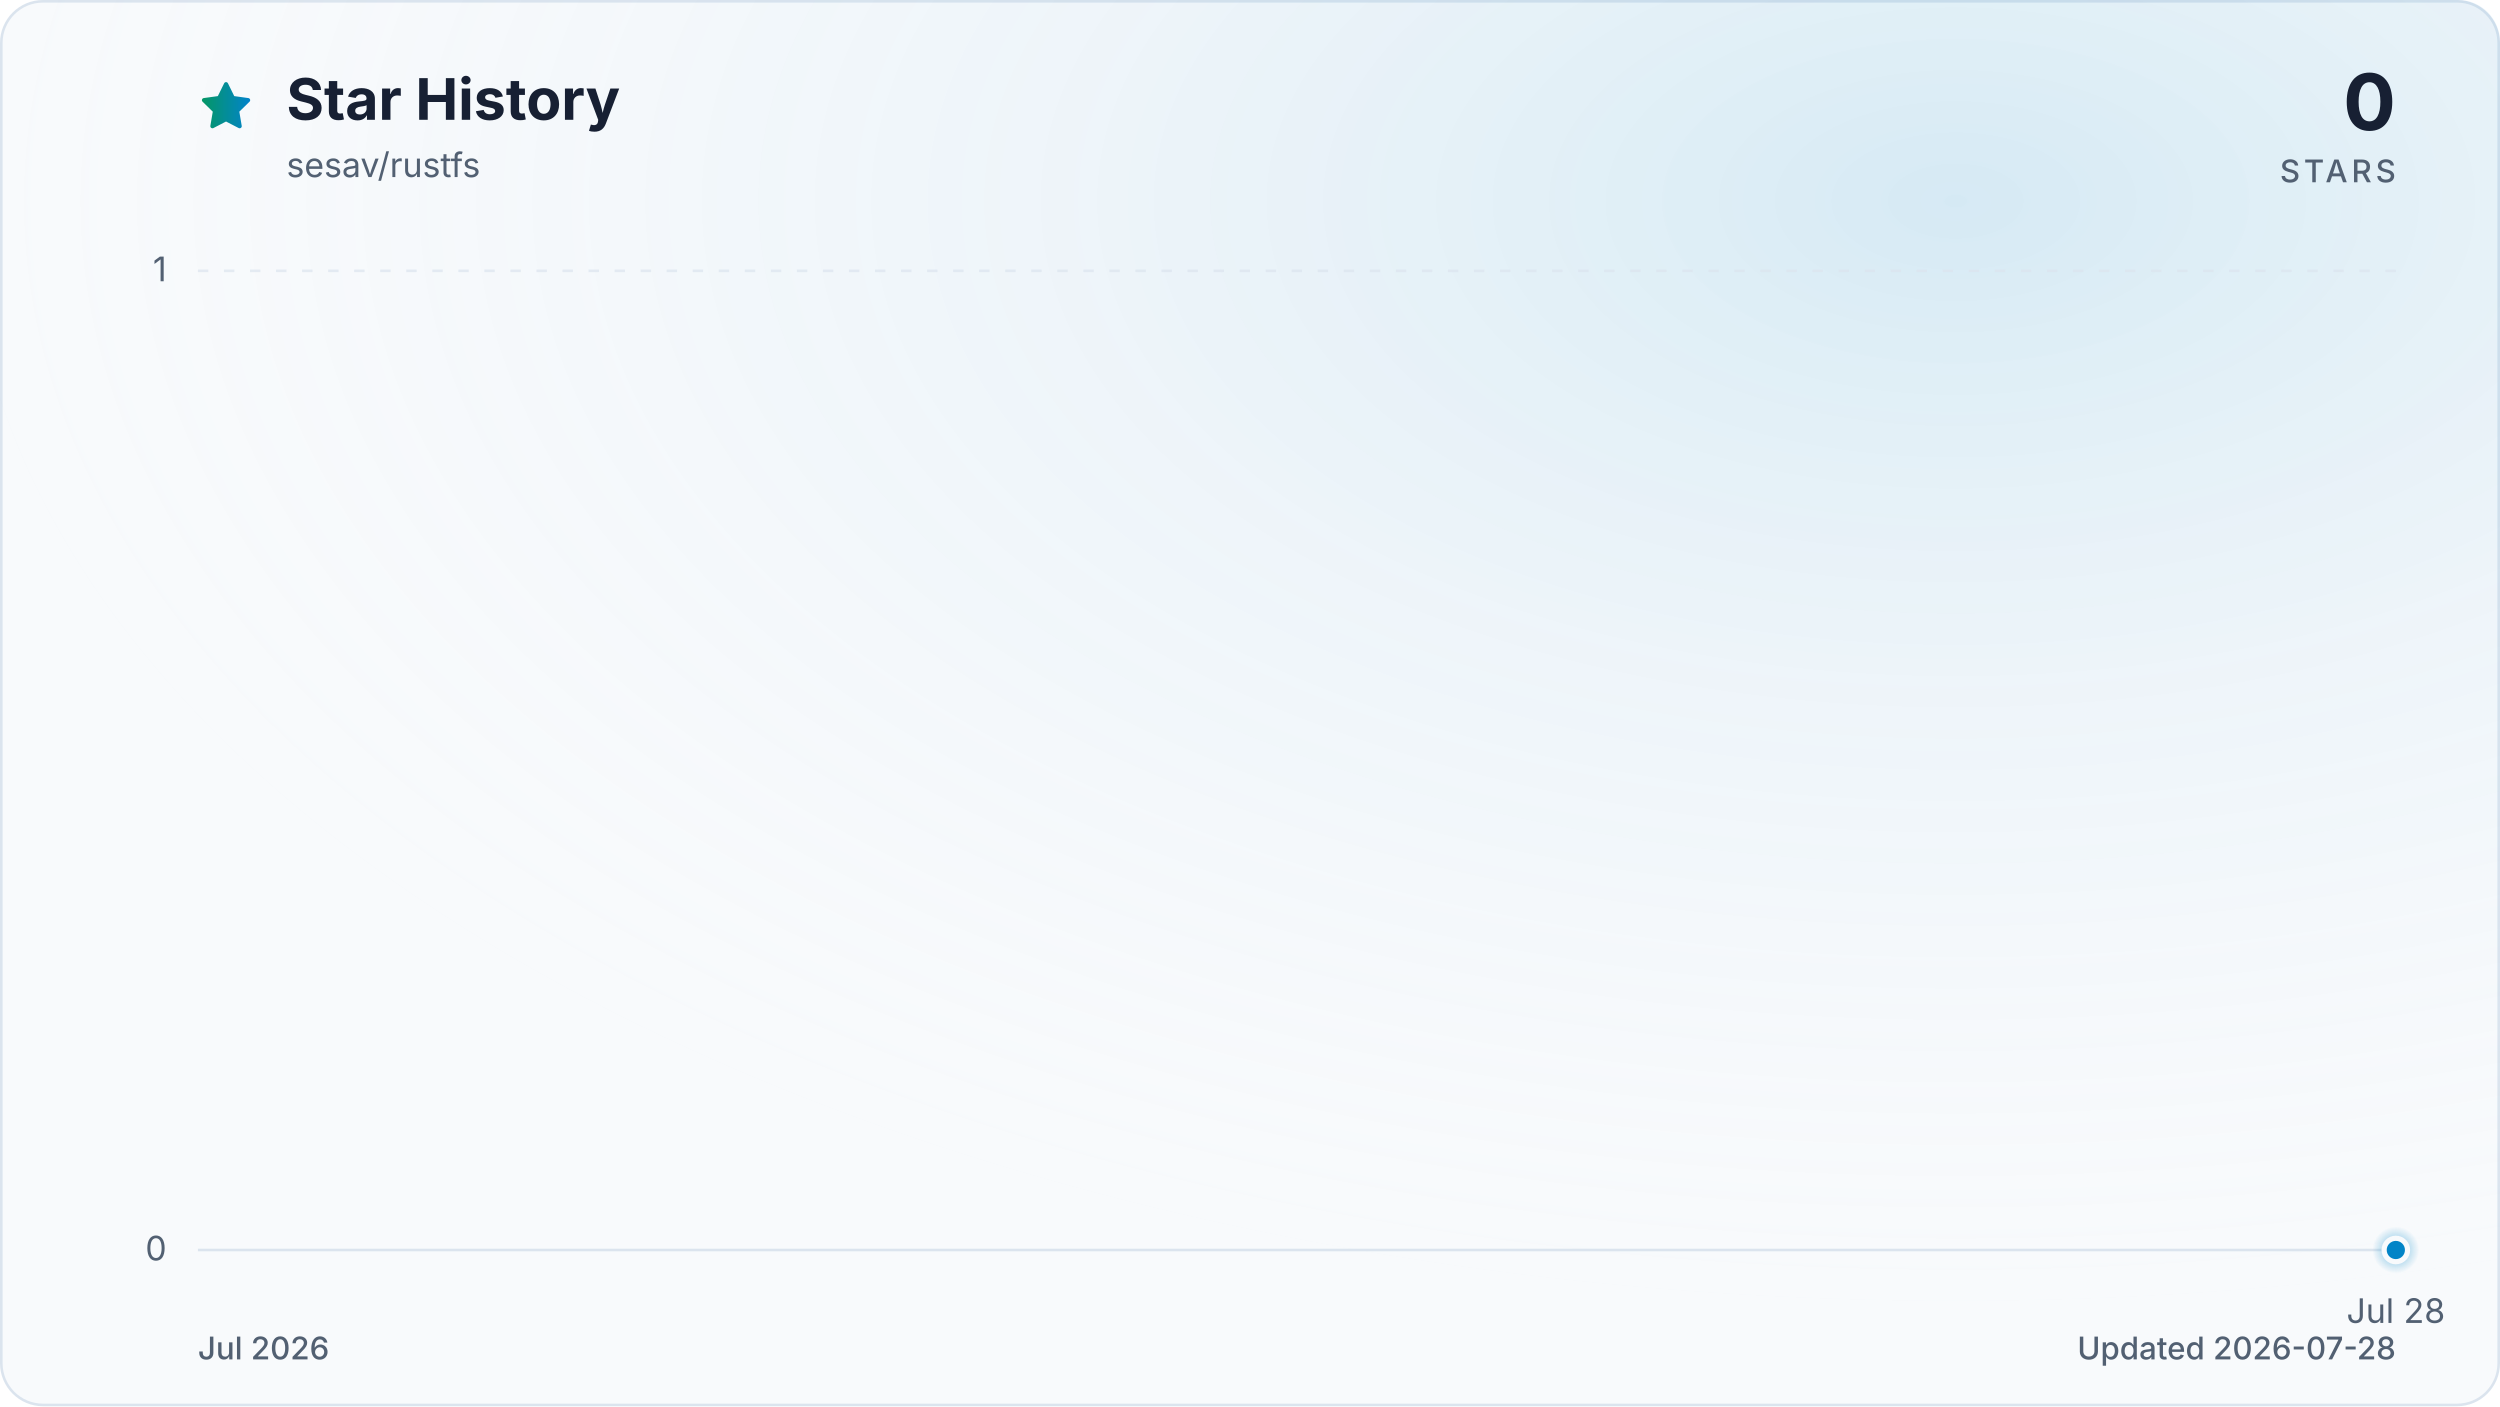
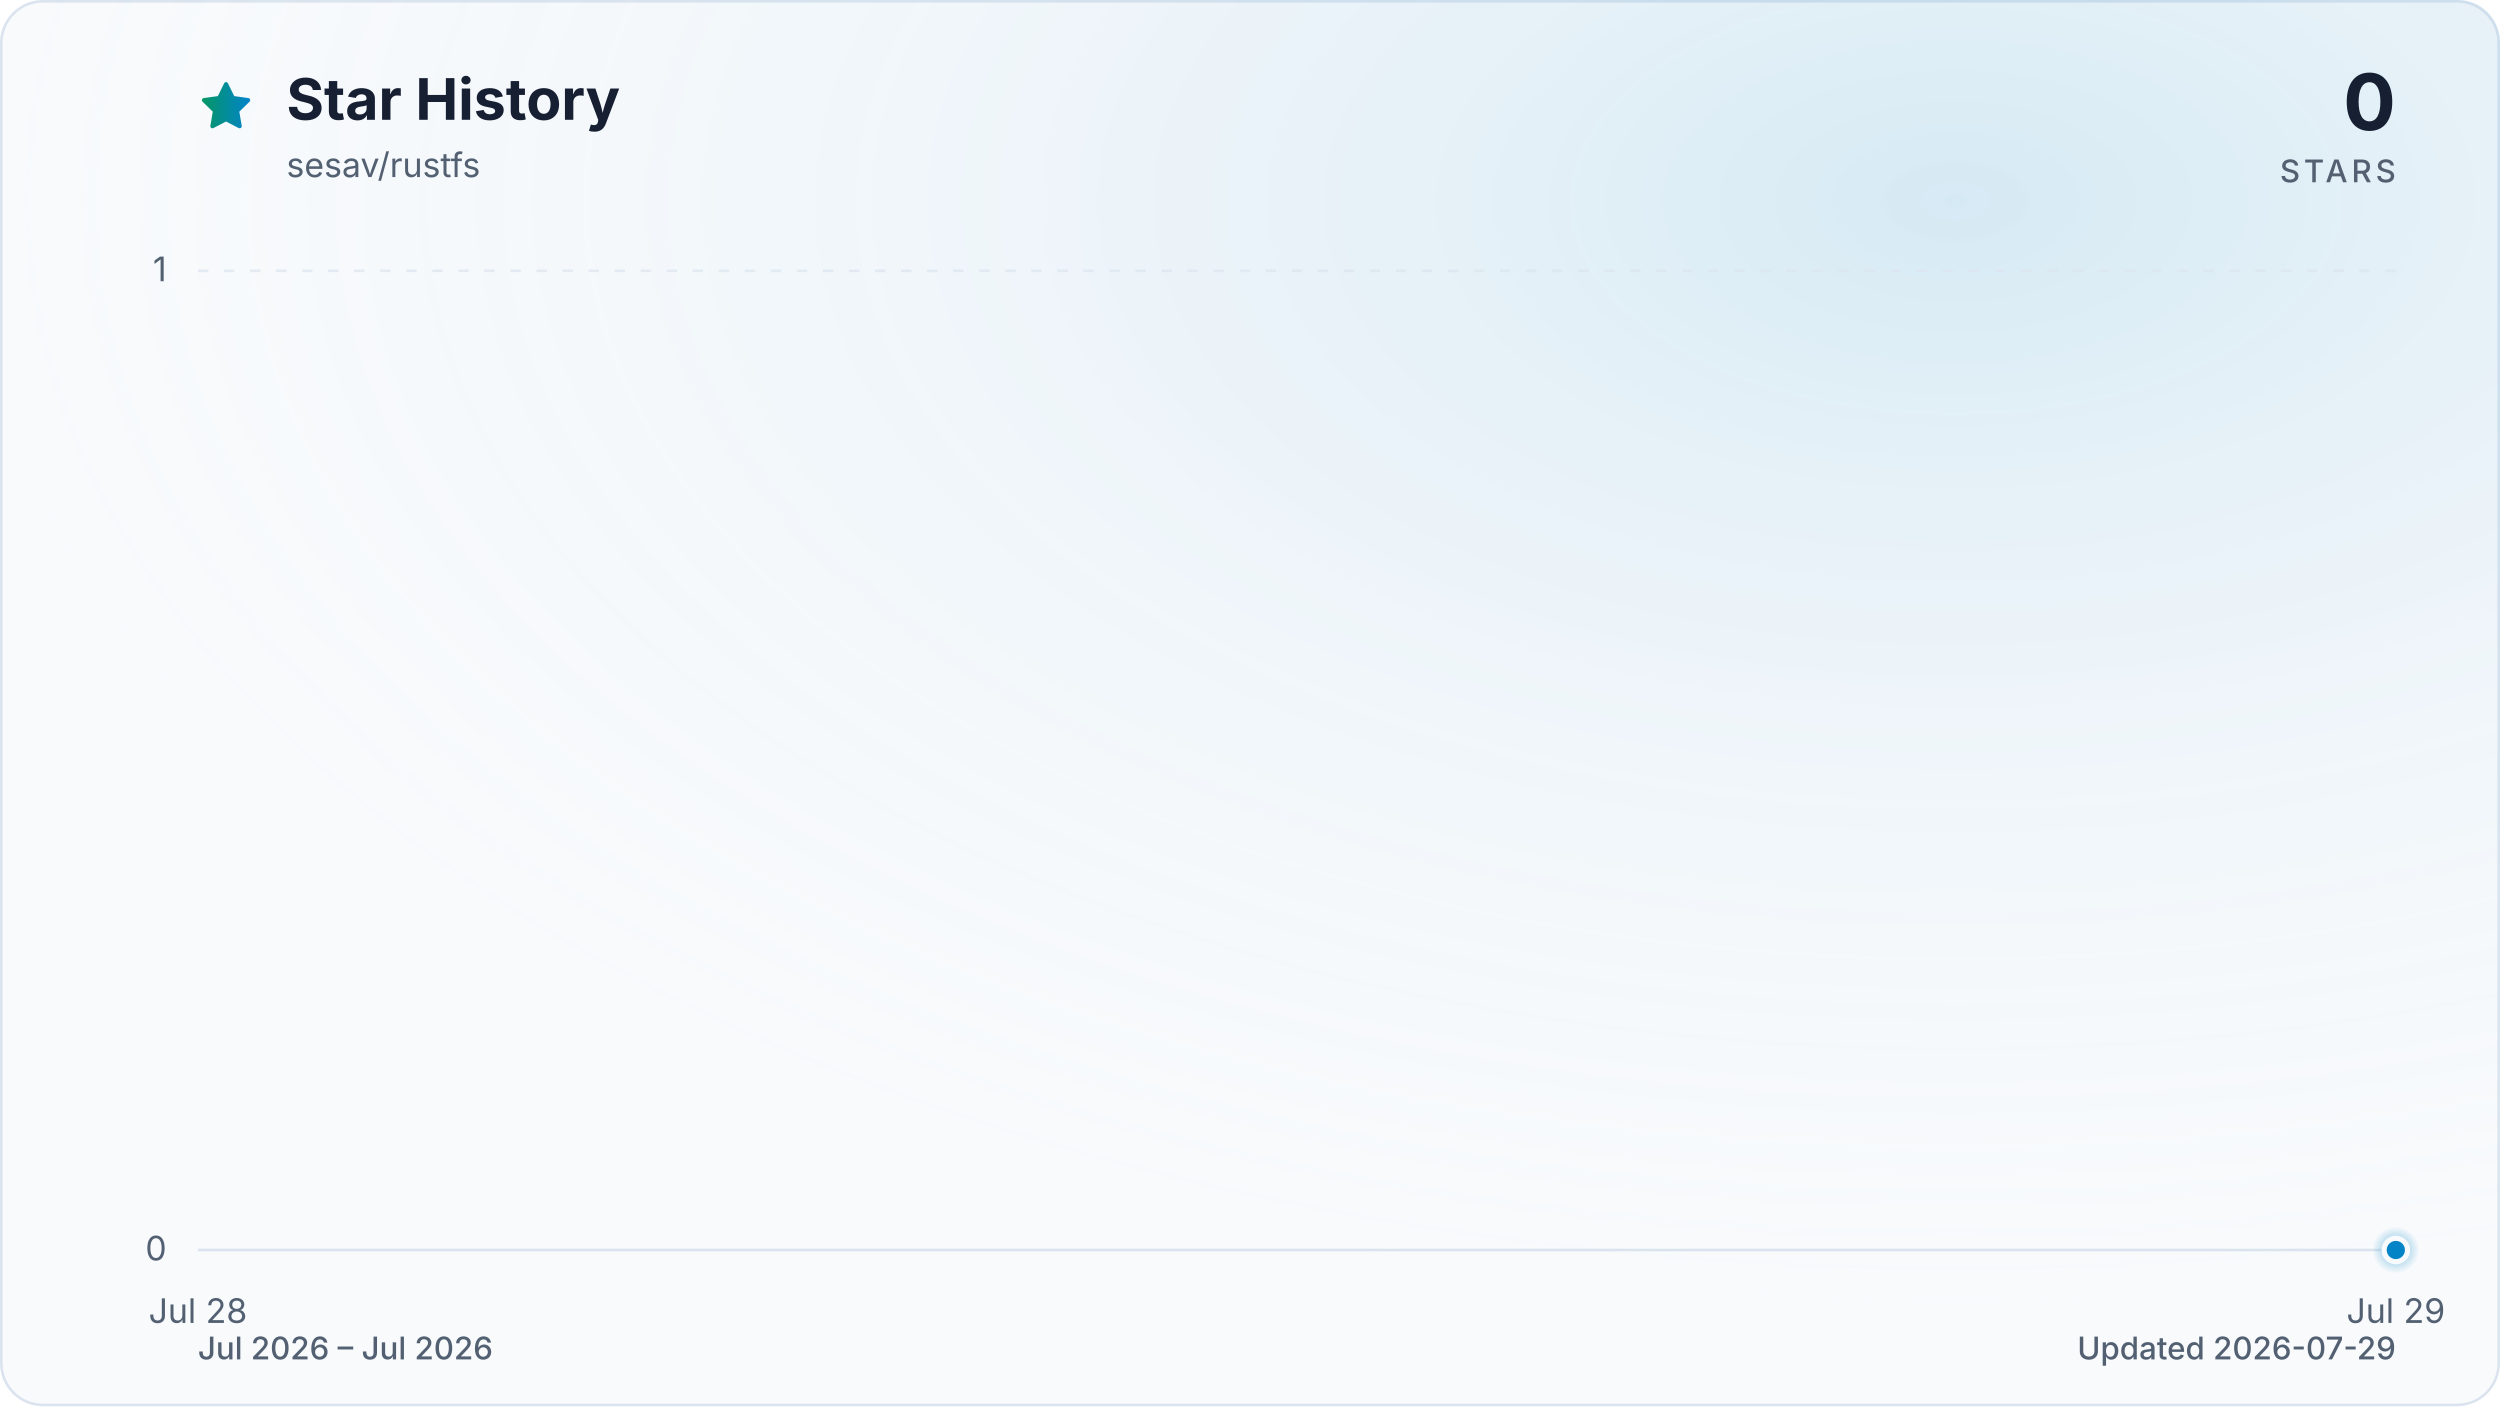
<svg xmlns="http://www.w3.org/2000/svg" viewBox="0 0 960 540" role="img" aria-labelledby="title description" data-style="gradient" data-variant="glow" data-animated="true">
  <defs>
    <linearGradient id="trend" x1="0" y1="0" x2="1" y2="0">
      <stop offset="0%" stop-color="#059669" />
      <stop offset="100%" stop-color="#0284c7" />
    </linearGradient>
    <linearGradient id="area" x1="0" y1="0" x2="0" y2="1">
      <stop offset="0%" stop-color="#059669" stop-opacity="0.30" />
      <stop offset="55%" stop-color="#0284c7" stop-opacity="0.10" />
      <stop offset="100%" stop-color="#0284c7" stop-opacity="0.01" />
    </linearGradient>
    <radialGradient id="marker-halo" cx="50%" cy="50%" r="50%">
      <stop offset="0%" stop-color="#0284c7" stop-opacity="0.55" />
      <stop offset="100%" stop-color="#0284c7" stop-opacity="0" />
    </radialGradient>
    <radialGradient id="surface-glow" cx="78%" cy="14%" r="80%">
      <stop offset="0%" stop-color="#0284c7" stop-opacity="0.14" />
      <stop offset="100%" stop-color="#f8fafc" stop-opacity="0" />
    </radialGradient>
    <filter id="trend-glow" x="-20%" y="-20%" width="140%" height="140%">
      <feGaussianBlur stdDeviation="7" />
    </filter>
  </defs>
  <style>
.trend-enter{transform-box:fill-box;transform-origin:center;animation:trend-enter 520ms cubic-bezier(0.16,1,0.3,1)}
.marker-enter{transform-box:fill-box;transform-origin:center;animation:marker-enter 320ms cubic-bezier(0.16,1,0.3,1) 200ms both}
.marker-pulse{transform-box:fill-box;transform-origin:center;animation:marker-pulse 2.6s ease-out infinite}
@keyframes trend-enter{from{opacity:.35;transform:translateY(10px)}to{opacity:1;transform:translateY(0)}}
@keyframes marker-enter{from{opacity:0;transform:scale(.4)}to{opacity:1;transform:scale(1)}}
@keyframes marker-pulse{0%{opacity:.5;transform:scale(.7)}70%,100%{opacity:0;transform:scale(2.1)}}
@media (prefers-reduced-motion:reduce){.trend-enter,.marker-enter,.marker-pulse{animation:none!important}}
@media (prefers-reduced-motion:reduce){.marker-pulse{opacity:0}}
</style>
  <rect x="0.5" y="0.5" width="959" height="539" fill="#f8fafc" stroke="#dbe4ee" stroke-width="1" rx="16" />
  <rect width="960" height="540" fill="url(#surface-glow)" rx="16" />
  <path d="M12 2.6l2.9 5.9 6.5.9-4.7 4.6 1.1 6.5-5.8-3-5.8 3 1.1-6.5-4.7-4.6 6.5-.9L12 2.6Z" transform="translate(76 30) scale(.9)" fill="url(#trend)" stroke="url(#trend)" stroke-width="1.8" stroke-linejoin="round" aria-hidden="true" />
  <text x="110" y="46" fill="#172033" font-family="ui-sans-serif, system-ui, -apple-system, BlinkMacSystemFont, 'Segoe UI', sans-serif" font-size="22" font-weight="700">Star History</text>
  <text x="110" y="68" fill="#526072" font-family="ui-sans-serif, system-ui, -apple-system, BlinkMacSystemFont, 'Segoe UI', sans-serif" font-size="13">sesav/rustfs</text>
  <text x="920" y="50" fill="#172033" font-family="ui-sans-serif, system-ui, -apple-system, BlinkMacSystemFont, 'Segoe UI', sans-serif" font-size="30" font-weight="700" text-anchor="end">0</text>
  <text x="920" y="70" fill="#526072" font-family="ui-sans-serif, system-ui, -apple-system, BlinkMacSystemFont, 'Segoe UI', sans-serif" font-size="12" font-weight="500" letter-spacing="1.5" text-anchor="end">STARS</text>
  <line x1="76" y1="480.0" x2="920" y2="480.0" stroke="#dbe4ee" stroke-width="1" stroke-dasharray="0" opacity="1" />
  <text x="64" y="484.0" fill="#526072" font-family="ui-sans-serif, system-ui, -apple-system, BlinkMacSystemFont, 'Segoe UI', sans-serif" font-size="13" text-anchor="end">0</text>
  <line x1="76" y1="104.0" x2="920" y2="104.0" stroke="#dbe4ee" stroke-width="1" stroke-dasharray="4 6" opacity="0.7" />
  <text x="64" y="108.0" fill="#526072" font-family="ui-sans-serif, system-ui, -apple-system, BlinkMacSystemFont, 'Segoe UI', sans-serif" font-size="13" text-anchor="end">1</text>
-   <text x="920.0" y="508" fill="#526072" font-family="ui-sans-serif, system-ui, -apple-system, BlinkMacSystemFont, 'Segoe UI', sans-serif" font-size="13" text-anchor="middle">Jul 28</text>
+   <text x="76.0" y="508" fill="#526072" font-family="ui-sans-serif, system-ui, -apple-system, BlinkMacSystemFont, 'Segoe UI', sans-serif" font-size="13" text-anchor="middle">Jul 28</text>
+   <text x="920.0" y="508" fill="#526072" font-family="ui-sans-serif, system-ui, -apple-system, BlinkMacSystemFont, 'Segoe UI', sans-serif" font-size="13" text-anchor="middle">Jul 29</text>
  <g class="trend-enter">
-     <path d="M 920.0 480.0 L 920.0 480.0 L 920.0 480.0 Z" fill="url(#area)" />
-     <path d="M 920.0 480.0" fill="none" stroke="url(#trend)" stroke-width="12" stroke-linecap="round" stroke-linejoin="round" opacity="0.16" filter="url(#trend-glow)" />
-     <path d="M 920.0 480.0" fill="none" stroke="url(#trend)" stroke-width="3" stroke-linecap="round" stroke-linejoin="round" />
+     <path d="M 76.0 480.0 L 920.0 480.0 L 920.0 480.0 L 76.0 480.0 Z" fill="url(#area)" />
+     <path d="M 76.0 480.0 L 920.0 480.0" fill="none" stroke="url(#trend)" stroke-width="12" stroke-linecap="round" stroke-linejoin="round" opacity="0.16" filter="url(#trend-glow)" />
+     <path d="M 76.0 480.0 L 920.0 480.0" fill="none" stroke="url(#trend)" stroke-width="3" stroke-linecap="round" stroke-linejoin="round" />
  </g>
  <g class="marker-enter">
    <circle class="marker-pulse" cx="920.0" cy="480.0" r="9" fill="url(#marker-halo)" />
    <circle cx="920.0" cy="480.0" r="4.5" fill="#0284c7" stroke="#f8fafc" stroke-width="2" />
  </g>
-   <text x="76" y="522" fill="#526072" font-family="ui-sans-serif, system-ui, -apple-system, BlinkMacSystemFont, 'Segoe UI', sans-serif" font-size="12" font-weight="500">Jul 2026</text>
-   <text x="920" y="522" fill="#526072" font-family="ui-sans-serif, system-ui, -apple-system, BlinkMacSystemFont, 'Segoe UI', sans-serif" font-size="12" font-weight="500" text-anchor="end">Updated 2026-07-28</text>
+   <text x="76" y="522" fill="#526072" font-family="ui-sans-serif, system-ui, -apple-system, BlinkMacSystemFont, 'Segoe UI', sans-serif" font-size="12" font-weight="500">Jul 2026 – Jul 2026</text>
+   <text x="920" y="522" fill="#526072" font-family="ui-sans-serif, system-ui, -apple-system, BlinkMacSystemFont, 'Segoe UI', sans-serif" font-size="12" font-weight="500" text-anchor="end">Updated 2026-07-29</text>
</svg>
